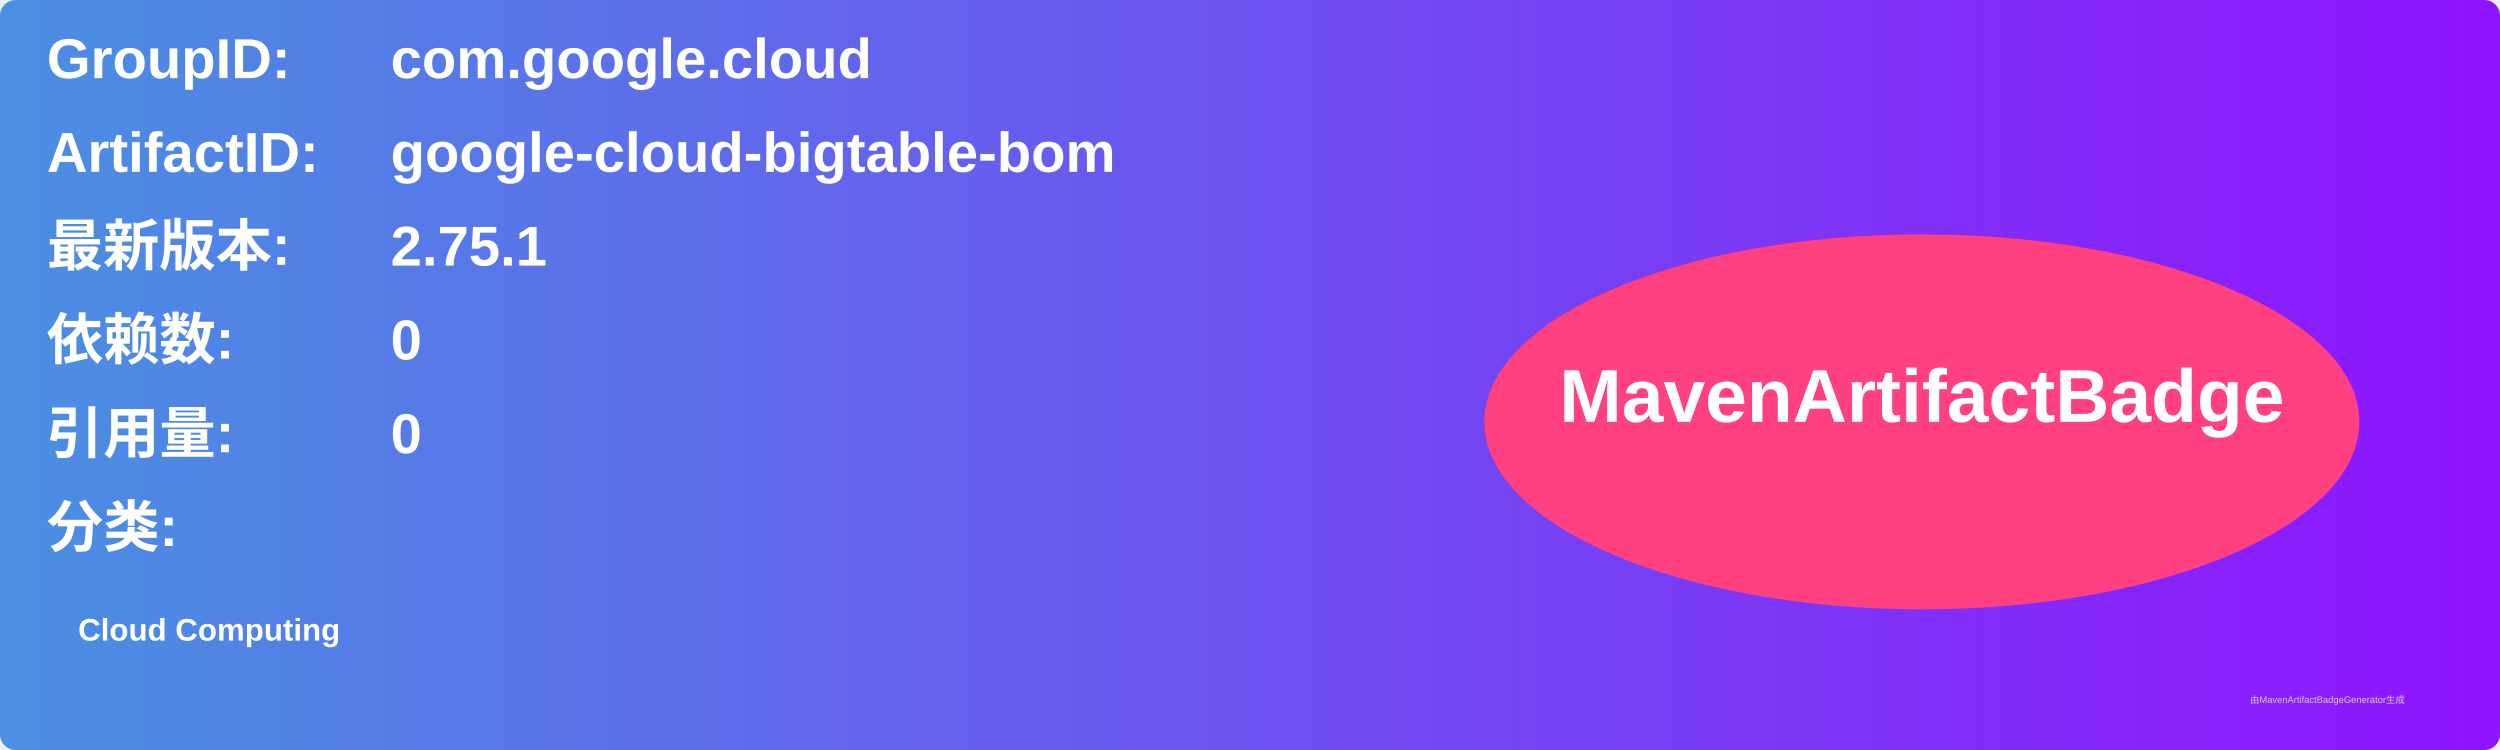
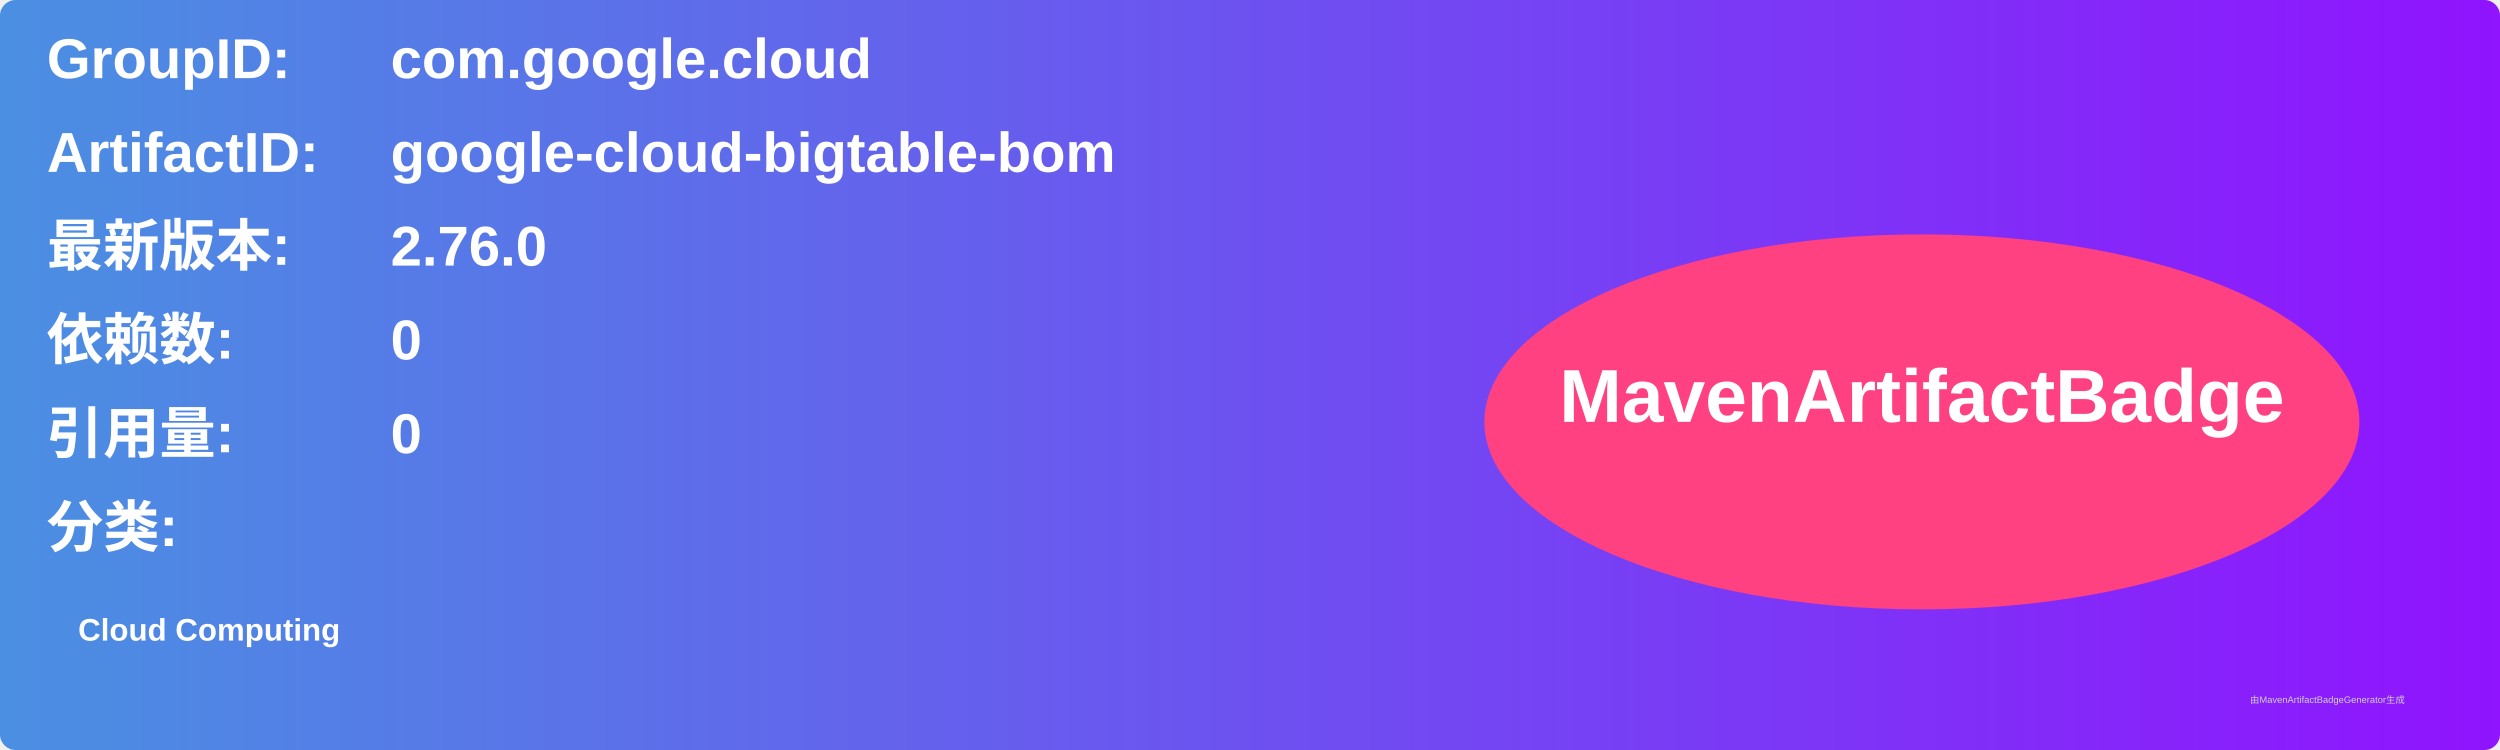
<svg xmlns="http://www.w3.org/2000/svg" width="800" height="240" viewBox="0 0 800 240">
  <linearGradient id="grad" x1="0%" y1="0%" x2="100%" y2="0%">
    <stop offset="0%" stop-color="#4a90e2" />
    <stop offset="100%" stop-color="#9013fe" />
  </linearGradient>
  <rect width="100%" height="100%" rx="5" ry="5" fill="url(#grad)" />
  <g transform="translate(15, 15)">
    <text x="0" y="10" font-family="Arial" font-size="18" fill="white" font-weight="bold" width="260">GroupID:</text>
    <text x="110" y="10" font-family="Arial" font-size="18" fill="white" font-weight="bold" width="460">com.google.cloud</text>
    <text x="0" y="40" font-family="Arial" font-size="18" fill="white" font-weight="bold" width="260">ArtifactID:</text>
    <text x="110" y="40" font-family="Arial" font-size="18" fill="white" font-weight="bold" width="460">google-cloud-bigtable-bom</text>
    <text x="0" y="70" font-family="Arial" font-size="18" fill="white" font-weight="bold">最新版本:</text>
    <text x="110" y="70" font-family="Arial" font-size="18" fill="white" font-weight="bold">
-       <tspan font-weight="bold">2.75.1</tspan>
+       <tspan font-weight="bold">2.76.0</tspan>
    </text>
    <text x="0" y="100" font-family="Arial" font-size="18" fill="white" font-weight="bold">依赖数: </text>
    <text x="110" y="100" font-family="Arial" font-size="18" fill="white">
      <tspan font-weight="bold">0</tspan>
    </text>
    <text x="0" y="130" font-family="Arial" font-size="18" fill="white" font-weight="bold">引用量: </text>
    <text x="110" y="130" font-family="Arial" font-size="18" fill="white">
      <tspan font-weight="bold">0</tspan>
    </text>
    <text x="0" y="160" font-family="Arial" font-size="18" fill="white" font-weight="bold">分类:</text>
    <text x="10" y="190" font-family="Arial" font-size="10" fill="white">
      <tspan font-weight="bold">Cloud Computing</tspan>
    </text>
    <ellipse cx="600" cy="120" rx="140" ry="60" fill="#ff4081" />
    <text x="600" y="120" text-anchor="middle" font-family="Arial" font-size="24" fill="white" font-weight="bold">MavenArtifactBadge</text>
  </g>
  <text x="720" y="225" font-family="Arial" font-size="3" fill="#d0d0d0">由MavenArtifactBadgeGenerator生成</text>
</svg>
